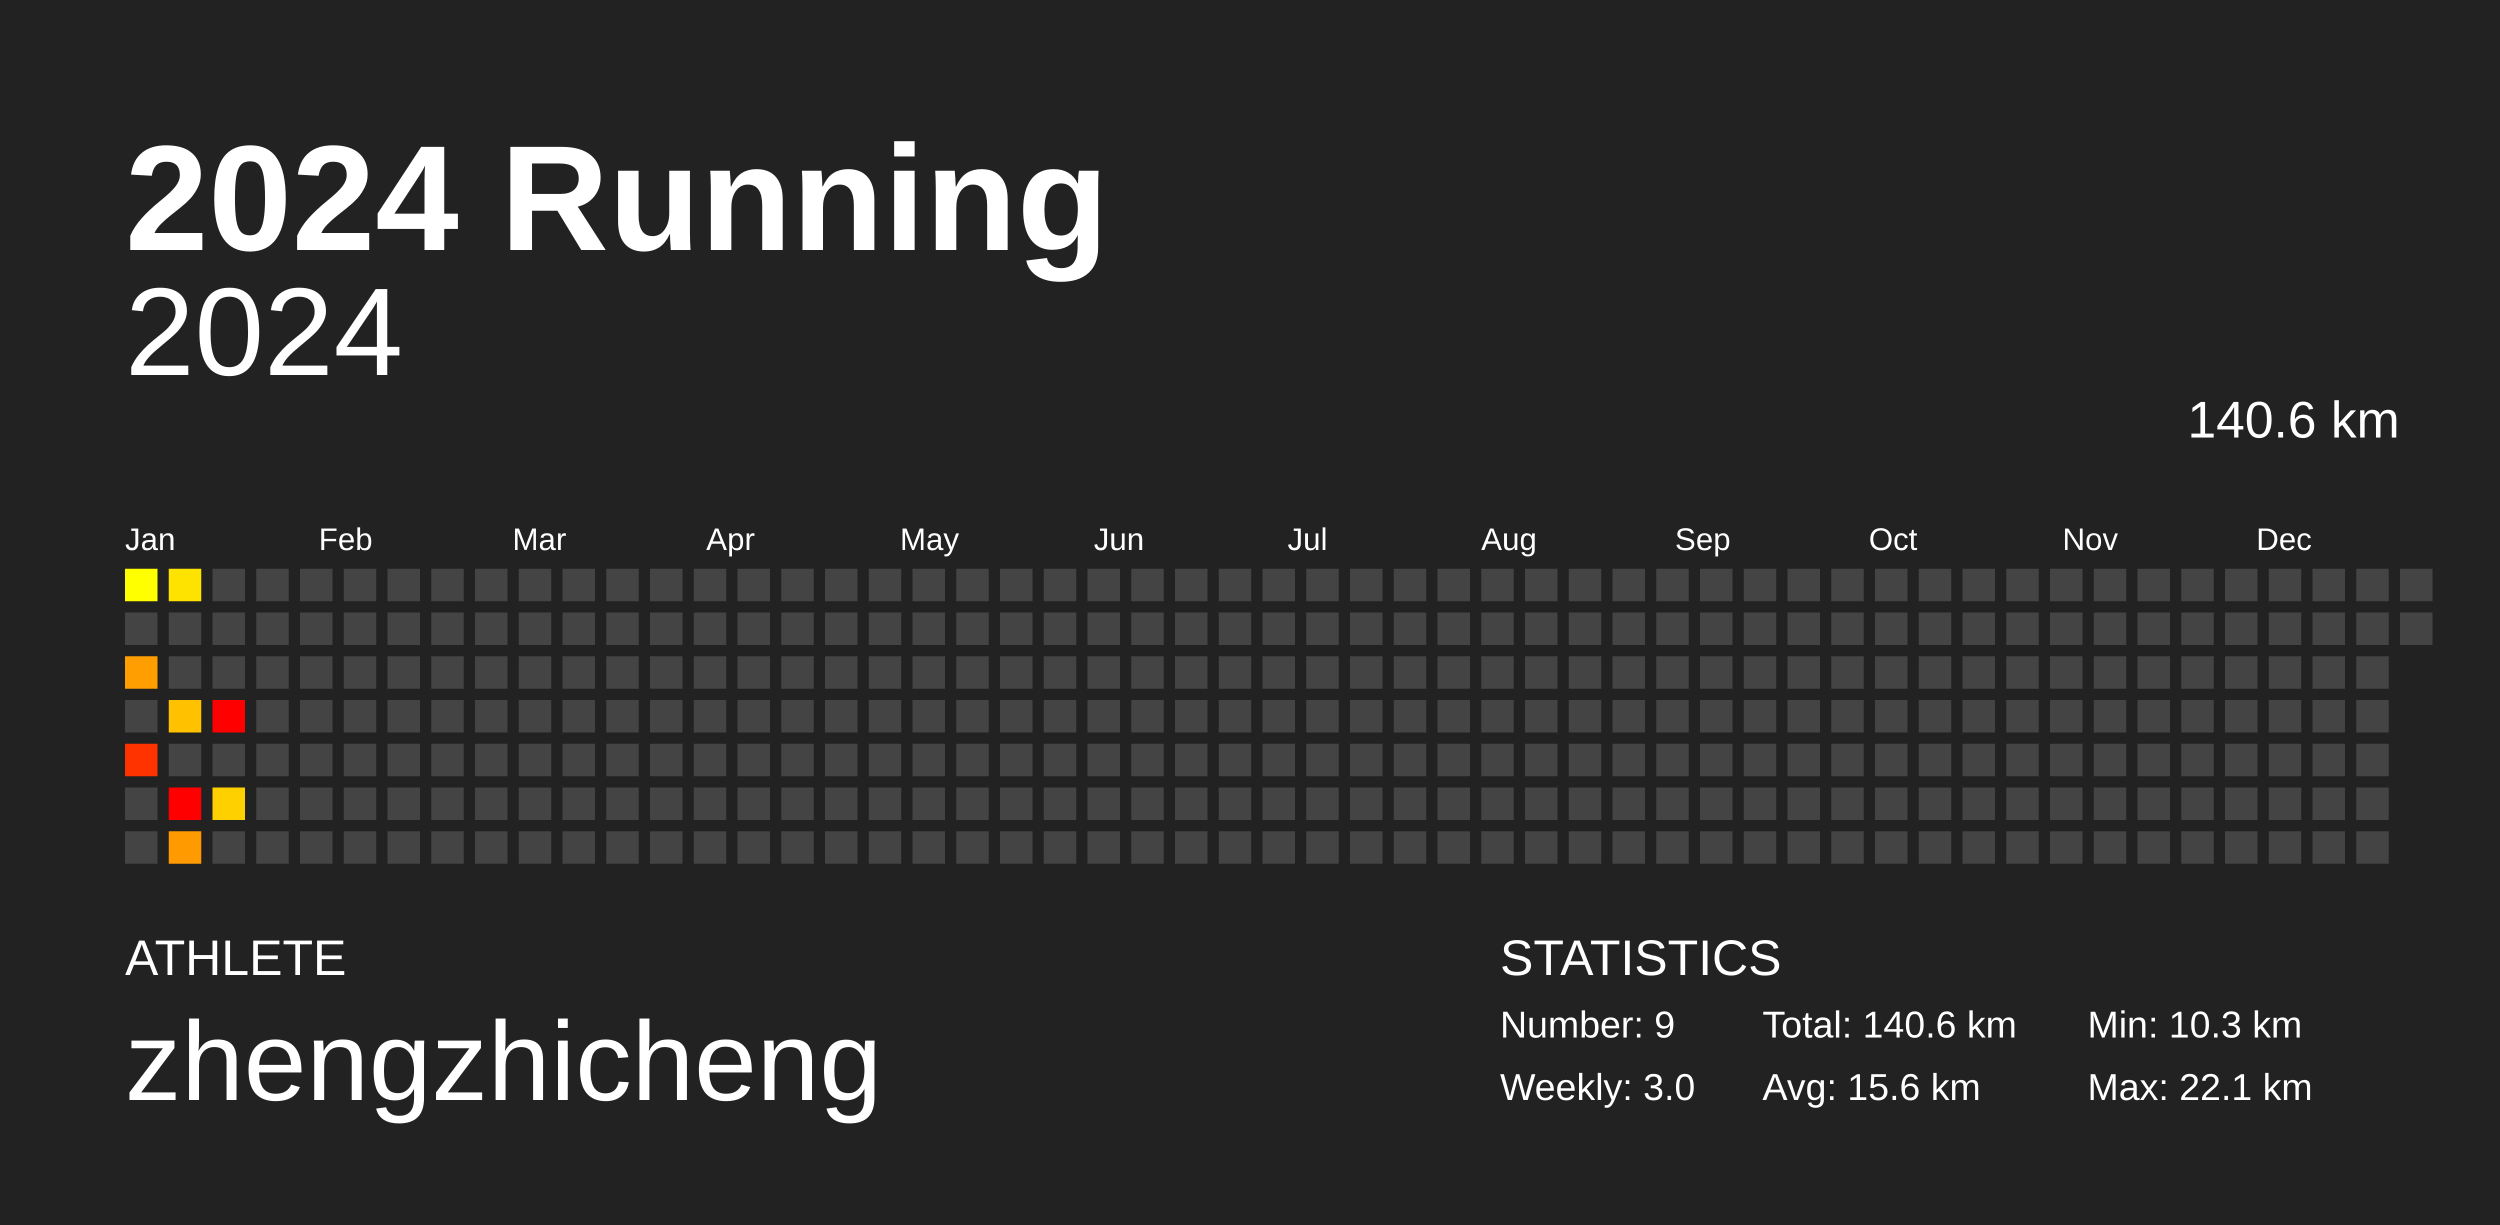
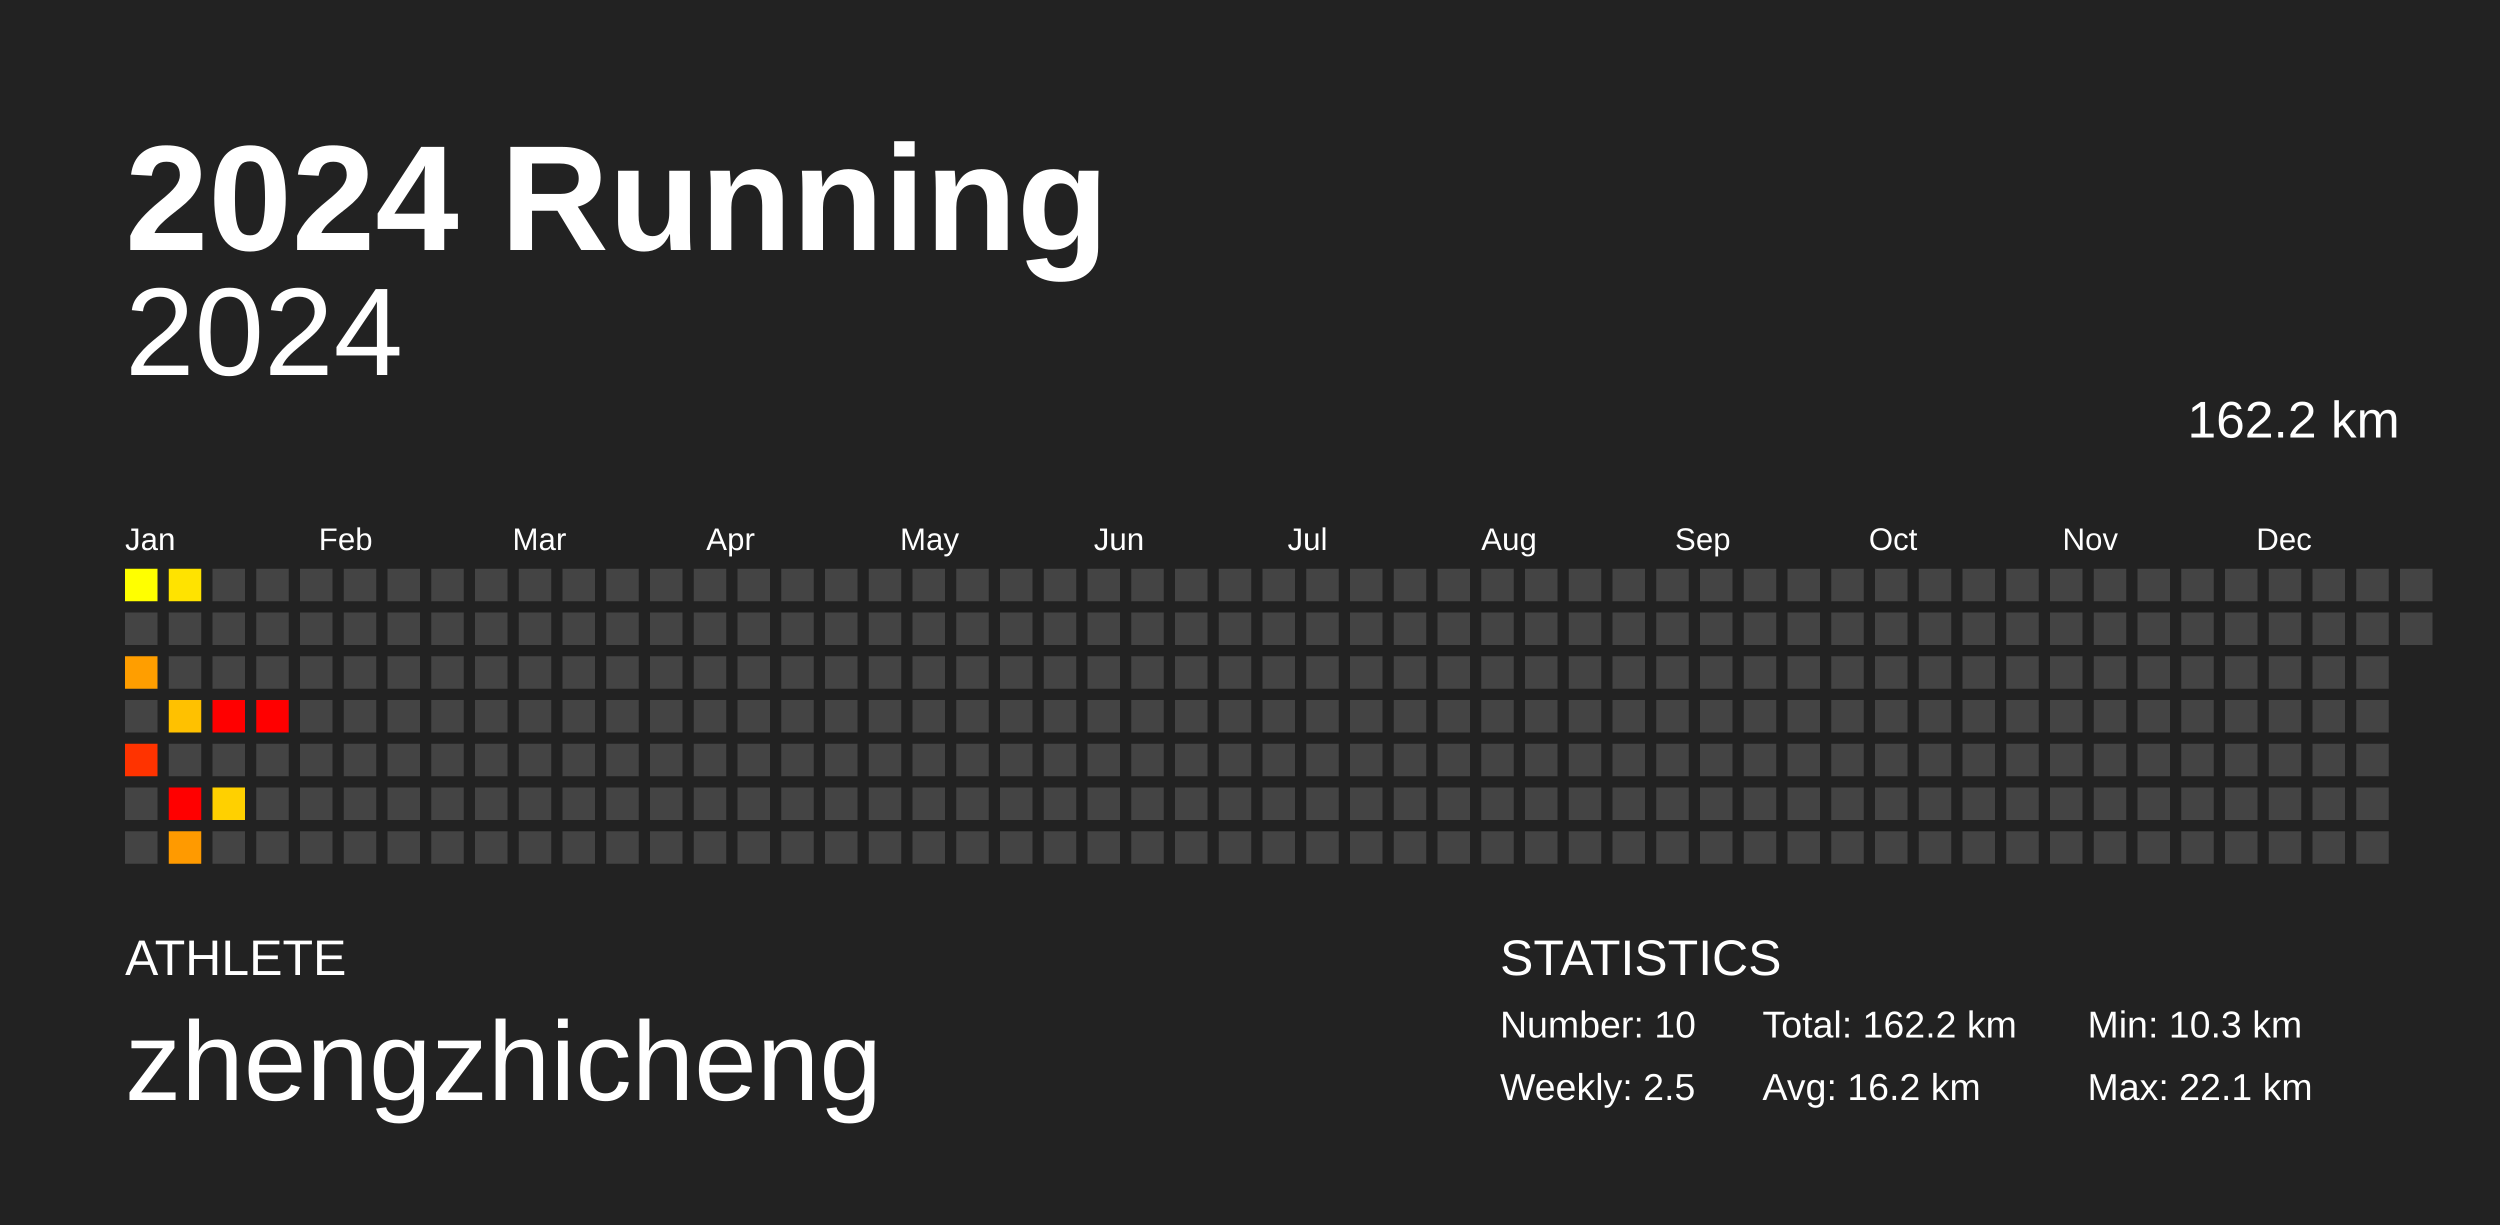
<svg xmlns="http://www.w3.org/2000/svg" baseProfile="full" height="98mm" version="1.1" viewBox="0,0,200,98" width="200mm">
  <defs />
  <rect fill="#222222" height="98" width="200" x="0" y="0" />
  <text fill="#FFFFFF" style="font-size:12px; font-family:Arial; font-weight:bold;" x="10" y="20">2024 Running</text>
  <text fill="#FFFFFF" style="font-size:4px; font-family:Arial" x="10" y="78">ATHLETE</text>
  <text fill="#FFFFFF" style="font-size:9px; font-family:Arial" x="10" y="88">zhengzhicheng</text>
  <text fill="#FFFFFF" style="font-size:4px; font-family:Arial" x="120" y="78">STATISTICS</text>
-   <text fill="#FFFFFF" style="font-size:3px; font-family:Arial" x="120" y="83">Number: 9</text>
-   <text fill="#FFFFFF" style="font-size:3px; font-family:Arial" x="120" y="88">Weekly: 3.0</text>
-   <text fill="#FFFFFF" style="font-size:3px; font-family:Arial" x="141" y="83">Total: 140.6 km</text>
-   <text fill="#FFFFFF" style="font-size:3px; font-family:Arial" x="141" y="88">Avg: 15.6 km</text>
+   <text fill="#FFFFFF" style="font-size:3px; font-family:Arial" x="120" y="83">Number: 10</text>
+   <text fill="#FFFFFF" style="font-size:3px; font-family:Arial" x="120" y="88">Weekly: 2.5</text>
+   <text fill="#FFFFFF" style="font-size:3px; font-family:Arial" x="141" y="83">Total: 162.2 km</text>
+   <text fill="#FFFFFF" style="font-size:3px; font-family:Arial" x="141" y="88">Avg: 16.2 km</text>
  <text fill="#FFFFFF" style="font-size:3px; font-family:Arial" x="167" y="83">Min: 10.3 km</text>
  <text fill="#FFFFFF" style="font-size:3px; font-family:Arial" x="167" y="88">Max: 22.1 km</text>
  <text alignment-baseline="hanging" fill="#FFFFFF" style="font-size:10.0px; font-family:Arial;" x="10" y="30">2024</text>
-   <text alignment-baseline="hanging" fill="#FFFFFF" style="font-size:4.125px; font-family:Arial;" x="175" y="35">140.6 km</text>
+   <text alignment-baseline="hanging" fill="#FFFFFF" style="font-size:4.125px; font-family:Arial;" x="175" y="35">162.2 km</text>
  <text fill="#FFFFFF" style="font-size:2.5px; font-family:Arial" x="10.0" y="44">Jan</text>
  <text fill="#FFFFFF" style="font-size:2.5px; font-family:Arial" x="25.5" y="44">Feb</text>
  <text fill="#FFFFFF" style="font-size:2.5px; font-family:Arial" x="41.0" y="44">Mar</text>
  <text fill="#FFFFFF" style="font-size:2.5px; font-family:Arial" x="56.5" y="44">Apr</text>
  <text fill="#FFFFFF" style="font-size:2.5px; font-family:Arial" x="72.0" y="44">May</text>
  <text fill="#FFFFFF" style="font-size:2.5px; font-family:Arial" x="87.5" y="44">Jun</text>
  <text fill="#FFFFFF" style="font-size:2.5px; font-family:Arial" x="103.0" y="44">Jul</text>
  <text fill="#FFFFFF" style="font-size:2.5px; font-family:Arial" x="118.5" y="44">Aug</text>
  <text fill="#FFFFFF" style="font-size:2.5px; font-family:Arial" x="134.0" y="44">Sep</text>
  <text fill="#FFFFFF" style="font-size:2.5px; font-family:Arial" x="149.5" y="44">Oct</text>
  <text fill="#FFFFFF" style="font-size:2.5px; font-family:Arial" x="165.0" y="44">Nov</text>
  <text fill="#FFFFFF" style="font-size:2.5px; font-family:Arial" x="180.5" y="44">Dec</text>
  <rect fill="#ffff00" height="2.6" width="2.6" x="10.0" y="45.5" />
  <rect fill="#444444" height="2.6" width="2.6" x="10.0" y="49.0" />
  <rect fill="#ff9e00" height="2.6" width="2.6" x="10.0" y="52.5" />
  <rect fill="#444444" height="2.6" width="2.6" x="10.0" y="56.0" />
  <rect fill="#ff3300" height="2.6" width="2.6" x="10.0" y="59.5" />
  <rect fill="#444444" height="2.6" width="2.6" x="10.0" y="63.0" />
  <rect fill="#444444" height="2.6" width="2.6" x="10.0" y="66.5" />
  <rect fill="#ffe300" height="2.6" width="2.6" x="13.5" y="45.5" />
  <rect fill="#444444" height="2.6" width="2.6" x="13.5" y="49.0" />
  <rect fill="#444444" height="2.6" width="2.6" x="13.5" y="52.5" />
  <rect fill="#ffc100" height="2.6" width="2.6" x="13.5" y="56.0" />
  <rect fill="#444444" height="2.6" width="2.6" x="13.5" y="59.5" />
  <rect fill="red" height="2.6" width="2.6" x="13.5" y="63.0" />
  <rect fill="#ff9a00" height="2.6" width="2.6" x="13.5" y="66.5" />
  <rect fill="#444444" height="2.6" width="2.6" x="17.0" y="45.5" />
  <rect fill="#444444" height="2.6" width="2.6" x="17.0" y="49.0" />
  <rect fill="#444444" height="2.6" width="2.6" x="17.0" y="52.5" />
  <rect fill="red" height="2.6" width="2.6" x="17.0" y="56.0" />
  <rect fill="#444444" height="2.6" width="2.6" x="17.0" y="59.5" />
  <rect fill="#ffd000" height="2.6" width="2.6" x="17.0" y="63.0" />
  <rect fill="#444444" height="2.6" width="2.6" x="17.0" y="66.5" />
  <rect fill="#444444" height="2.6" width="2.6" x="20.5" y="45.5" />
  <rect fill="#444444" height="2.6" width="2.6" x="20.5" y="49.0" />
  <rect fill="#444444" height="2.6" width="2.6" x="20.5" y="52.5" />
-   <rect fill="#444444" height="2.6" width="2.6" x="20.5" y="56.0" />
+   <rect fill="red" height="2.6" width="2.6" x="20.5" y="56.0" />
  <rect fill="#444444" height="2.6" width="2.6" x="20.5" y="59.5" />
  <rect fill="#444444" height="2.6" width="2.6" x="20.5" y="63.0" />
  <rect fill="#444444" height="2.6" width="2.6" x="20.5" y="66.5" />
  <rect fill="#444444" height="2.6" width="2.6" x="24.0" y="45.5" />
  <rect fill="#444444" height="2.6" width="2.6" x="24.0" y="49.0" />
  <rect fill="#444444" height="2.6" width="2.6" x="24.0" y="52.5" />
  <rect fill="#444444" height="2.6" width="2.6" x="24.0" y="56.0" />
  <rect fill="#444444" height="2.6" width="2.6" x="24.0" y="59.5" />
  <rect fill="#444444" height="2.6" width="2.6" x="24.0" y="63.0" />
  <rect fill="#444444" height="2.6" width="2.6" x="24.0" y="66.5" />
  <rect fill="#444444" height="2.6" width="2.6" x="27.5" y="45.5" />
  <rect fill="#444444" height="2.6" width="2.6" x="27.5" y="49.0" />
  <rect fill="#444444" height="2.6" width="2.6" x="27.5" y="52.5" />
  <rect fill="#444444" height="2.6" width="2.6" x="27.5" y="56.0" />
  <rect fill="#444444" height="2.6" width="2.6" x="27.5" y="59.5" />
  <rect fill="#444444" height="2.6" width="2.6" x="27.5" y="63.0" />
  <rect fill="#444444" height="2.6" width="2.6" x="27.5" y="66.5" />
  <rect fill="#444444" height="2.6" width="2.6" x="31.0" y="45.5" />
  <rect fill="#444444" height="2.6" width="2.6" x="31.0" y="49.0" />
  <rect fill="#444444" height="2.6" width="2.6" x="31.0" y="52.5" />
  <rect fill="#444444" height="2.6" width="2.6" x="31.0" y="56.0" />
  <rect fill="#444444" height="2.6" width="2.6" x="31.0" y="59.5" />
  <rect fill="#444444" height="2.6" width="2.6" x="31.0" y="63.0" />
  <rect fill="#444444" height="2.6" width="2.6" x="31.0" y="66.5" />
  <rect fill="#444444" height="2.6" width="2.6" x="34.5" y="45.5" />
  <rect fill="#444444" height="2.6" width="2.6" x="34.5" y="49.0" />
  <rect fill="#444444" height="2.6" width="2.6" x="34.5" y="52.5" />
  <rect fill="#444444" height="2.6" width="2.6" x="34.5" y="56.0" />
  <rect fill="#444444" height="2.6" width="2.6" x="34.5" y="59.5" />
  <rect fill="#444444" height="2.6" width="2.6" x="34.5" y="63.0" />
  <rect fill="#444444" height="2.6" width="2.6" x="34.5" y="66.5" />
  <rect fill="#444444" height="2.6" width="2.6" x="38.0" y="45.5" />
  <rect fill="#444444" height="2.6" width="2.6" x="38.0" y="49.0" />
  <rect fill="#444444" height="2.6" width="2.6" x="38.0" y="52.5" />
  <rect fill="#444444" height="2.6" width="2.6" x="38.0" y="56.0" />
  <rect fill="#444444" height="2.6" width="2.6" x="38.0" y="59.5" />
  <rect fill="#444444" height="2.6" width="2.6" x="38.0" y="63.0" />
  <rect fill="#444444" height="2.6" width="2.6" x="38.0" y="66.5" />
  <rect fill="#444444" height="2.6" width="2.6" x="41.5" y="45.5" />
  <rect fill="#444444" height="2.6" width="2.6" x="41.5" y="49.0" />
  <rect fill="#444444" height="2.6" width="2.6" x="41.5" y="52.5" />
  <rect fill="#444444" height="2.6" width="2.6" x="41.5" y="56.0" />
  <rect fill="#444444" height="2.6" width="2.6" x="41.5" y="59.5" />
  <rect fill="#444444" height="2.6" width="2.6" x="41.5" y="63.0" />
  <rect fill="#444444" height="2.6" width="2.6" x="41.5" y="66.5" />
  <rect fill="#444444" height="2.6" width="2.6" x="45.0" y="45.5" />
  <rect fill="#444444" height="2.6" width="2.6" x="45.0" y="49.0" />
  <rect fill="#444444" height="2.6" width="2.6" x="45.0" y="52.5" />
  <rect fill="#444444" height="2.6" width="2.6" x="45.0" y="56.0" />
  <rect fill="#444444" height="2.6" width="2.6" x="45.0" y="59.5" />
  <rect fill="#444444" height="2.6" width="2.6" x="45.0" y="63.0" />
  <rect fill="#444444" height="2.6" width="2.6" x="45.0" y="66.5" />
  <rect fill="#444444" height="2.6" width="2.6" x="48.5" y="45.5" />
  <rect fill="#444444" height="2.6" width="2.6" x="48.5" y="49.0" />
  <rect fill="#444444" height="2.6" width="2.6" x="48.5" y="52.5" />
  <rect fill="#444444" height="2.6" width="2.6" x="48.5" y="56.0" />
  <rect fill="#444444" height="2.6" width="2.6" x="48.5" y="59.5" />
  <rect fill="#444444" height="2.6" width="2.6" x="48.5" y="63.0" />
  <rect fill="#444444" height="2.6" width="2.6" x="48.5" y="66.5" />
  <rect fill="#444444" height="2.6" width="2.6" x="52.0" y="45.5" />
  <rect fill="#444444" height="2.6" width="2.6" x="52.0" y="49.0" />
  <rect fill="#444444" height="2.6" width="2.6" x="52.0" y="52.5" />
  <rect fill="#444444" height="2.6" width="2.6" x="52.0" y="56.0" />
  <rect fill="#444444" height="2.6" width="2.6" x="52.0" y="59.5" />
  <rect fill="#444444" height="2.6" width="2.6" x="52.0" y="63.0" />
  <rect fill="#444444" height="2.6" width="2.6" x="52.0" y="66.5" />
  <rect fill="#444444" height="2.6" width="2.6" x="55.5" y="45.5" />
  <rect fill="#444444" height="2.6" width="2.6" x="55.5" y="49.0" />
  <rect fill="#444444" height="2.6" width="2.6" x="55.5" y="52.5" />
  <rect fill="#444444" height="2.6" width="2.6" x="55.5" y="56.0" />
  <rect fill="#444444" height="2.6" width="2.6" x="55.5" y="59.5" />
  <rect fill="#444444" height="2.6" width="2.6" x="55.5" y="63.0" />
  <rect fill="#444444" height="2.6" width="2.6" x="55.5" y="66.5" />
  <rect fill="#444444" height="2.6" width="2.6" x="59.0" y="45.5" />
  <rect fill="#444444" height="2.6" width="2.6" x="59.0" y="49.0" />
  <rect fill="#444444" height="2.6" width="2.6" x="59.0" y="52.5" />
  <rect fill="#444444" height="2.6" width="2.6" x="59.0" y="56.0" />
  <rect fill="#444444" height="2.6" width="2.6" x="59.0" y="59.5" />
  <rect fill="#444444" height="2.6" width="2.6" x="59.0" y="63.0" />
  <rect fill="#444444" height="2.6" width="2.6" x="59.0" y="66.5" />
  <rect fill="#444444" height="2.6" width="2.6" x="62.5" y="45.5" />
  <rect fill="#444444" height="2.6" width="2.6" x="62.5" y="49.0" />
  <rect fill="#444444" height="2.6" width="2.6" x="62.5" y="52.5" />
  <rect fill="#444444" height="2.6" width="2.6" x="62.5" y="56.0" />
  <rect fill="#444444" height="2.6" width="2.6" x="62.5" y="59.5" />
  <rect fill="#444444" height="2.6" width="2.6" x="62.5" y="63.0" />
  <rect fill="#444444" height="2.6" width="2.6" x="62.5" y="66.5" />
  <rect fill="#444444" height="2.6" width="2.6" x="66.0" y="45.5" />
  <rect fill="#444444" height="2.6" width="2.6" x="66.0" y="49.0" />
  <rect fill="#444444" height="2.6" width="2.6" x="66.0" y="52.5" />
  <rect fill="#444444" height="2.6" width="2.6" x="66.0" y="56.0" />
  <rect fill="#444444" height="2.6" width="2.6" x="66.0" y="59.5" />
  <rect fill="#444444" height="2.6" width="2.6" x="66.0" y="63.0" />
  <rect fill="#444444" height="2.6" width="2.6" x="66.0" y="66.5" />
  <rect fill="#444444" height="2.6" width="2.6" x="69.5" y="45.5" />
  <rect fill="#444444" height="2.6" width="2.6" x="69.5" y="49.0" />
  <rect fill="#444444" height="2.6" width="2.6" x="69.5" y="52.5" />
  <rect fill="#444444" height="2.6" width="2.6" x="69.5" y="56.0" />
  <rect fill="#444444" height="2.6" width="2.6" x="69.5" y="59.5" />
  <rect fill="#444444" height="2.6" width="2.6" x="69.5" y="63.0" />
  <rect fill="#444444" height="2.6" width="2.6" x="69.5" y="66.5" />
  <rect fill="#444444" height="2.6" width="2.6" x="73.0" y="45.5" />
  <rect fill="#444444" height="2.6" width="2.6" x="73.0" y="49.0" />
  <rect fill="#444444" height="2.6" width="2.6" x="73.0" y="52.5" />
  <rect fill="#444444" height="2.6" width="2.6" x="73.0" y="56.0" />
  <rect fill="#444444" height="2.6" width="2.6" x="73.0" y="59.5" />
  <rect fill="#444444" height="2.6" width="2.6" x="73.0" y="63.0" />
  <rect fill="#444444" height="2.6" width="2.6" x="73.0" y="66.5" />
  <rect fill="#444444" height="2.6" width="2.6" x="76.5" y="45.5" />
  <rect fill="#444444" height="2.6" width="2.6" x="76.5" y="49.0" />
  <rect fill="#444444" height="2.6" width="2.6" x="76.5" y="52.5" />
  <rect fill="#444444" height="2.6" width="2.6" x="76.5" y="56.0" />
  <rect fill="#444444" height="2.6" width="2.6" x="76.5" y="59.5" />
  <rect fill="#444444" height="2.6" width="2.6" x="76.5" y="63.0" />
  <rect fill="#444444" height="2.6" width="2.6" x="76.5" y="66.5" />
  <rect fill="#444444" height="2.6" width="2.6" x="80.0" y="45.5" />
  <rect fill="#444444" height="2.6" width="2.6" x="80.0" y="49.0" />
  <rect fill="#444444" height="2.6" width="2.6" x="80.0" y="52.5" />
  <rect fill="#444444" height="2.6" width="2.6" x="80.0" y="56.0" />
  <rect fill="#444444" height="2.6" width="2.6" x="80.0" y="59.5" />
  <rect fill="#444444" height="2.6" width="2.6" x="80.0" y="63.0" />
  <rect fill="#444444" height="2.6" width="2.6" x="80.0" y="66.5" />
  <rect fill="#444444" height="2.6" width="2.6" x="83.5" y="45.5" />
  <rect fill="#444444" height="2.6" width="2.6" x="83.5" y="49.0" />
  <rect fill="#444444" height="2.6" width="2.6" x="83.5" y="52.5" />
  <rect fill="#444444" height="2.6" width="2.6" x="83.5" y="56.0" />
  <rect fill="#444444" height="2.6" width="2.6" x="83.5" y="59.5" />
  <rect fill="#444444" height="2.6" width="2.6" x="83.5" y="63.0" />
  <rect fill="#444444" height="2.6" width="2.6" x="83.5" y="66.5" />
  <rect fill="#444444" height="2.6" width="2.6" x="87.0" y="45.5" />
  <rect fill="#444444" height="2.6" width="2.6" x="87.0" y="49.0" />
  <rect fill="#444444" height="2.6" width="2.6" x="87.0" y="52.5" />
  <rect fill="#444444" height="2.6" width="2.6" x="87.0" y="56.0" />
  <rect fill="#444444" height="2.6" width="2.6" x="87.0" y="59.5" />
  <rect fill="#444444" height="2.6" width="2.6" x="87.0" y="63.0" />
  <rect fill="#444444" height="2.6" width="2.6" x="87.0" y="66.5" />
  <rect fill="#444444" height="2.6" width="2.6" x="90.5" y="45.5" />
  <rect fill="#444444" height="2.6" width="2.6" x="90.5" y="49.0" />
  <rect fill="#444444" height="2.6" width="2.6" x="90.5" y="52.5" />
  <rect fill="#444444" height="2.6" width="2.6" x="90.5" y="56.0" />
  <rect fill="#444444" height="2.6" width="2.6" x="90.5" y="59.5" />
  <rect fill="#444444" height="2.6" width="2.6" x="90.5" y="63.0" />
  <rect fill="#444444" height="2.6" width="2.6" x="90.5" y="66.5" />
  <rect fill="#444444" height="2.6" width="2.6" x="94.0" y="45.5" />
  <rect fill="#444444" height="2.6" width="2.6" x="94.0" y="49.0" />
  <rect fill="#444444" height="2.6" width="2.6" x="94.0" y="52.5" />
  <rect fill="#444444" height="2.6" width="2.6" x="94.0" y="56.0" />
  <rect fill="#444444" height="2.6" width="2.6" x="94.0" y="59.5" />
  <rect fill="#444444" height="2.6" width="2.6" x="94.0" y="63.0" />
  <rect fill="#444444" height="2.6" width="2.6" x="94.0" y="66.5" />
  <rect fill="#444444" height="2.6" width="2.6" x="97.5" y="45.5" />
  <rect fill="#444444" height="2.6" width="2.6" x="97.5" y="49.0" />
  <rect fill="#444444" height="2.6" width="2.6" x="97.5" y="52.5" />
  <rect fill="#444444" height="2.6" width="2.6" x="97.5" y="56.0" />
  <rect fill="#444444" height="2.6" width="2.6" x="97.5" y="59.5" />
  <rect fill="#444444" height="2.6" width="2.6" x="97.5" y="63.0" />
  <rect fill="#444444" height="2.6" width="2.6" x="97.5" y="66.5" />
  <rect fill="#444444" height="2.6" width="2.6" x="101.0" y="45.5" />
  <rect fill="#444444" height="2.6" width="2.6" x="101.0" y="49.0" />
  <rect fill="#444444" height="2.6" width="2.6" x="101.0" y="52.5" />
  <rect fill="#444444" height="2.6" width="2.6" x="101.0" y="56.0" />
  <rect fill="#444444" height="2.6" width="2.6" x="101.0" y="59.5" />
  <rect fill="#444444" height="2.6" width="2.6" x="101.0" y="63.0" />
  <rect fill="#444444" height="2.6" width="2.6" x="101.0" y="66.5" />
  <rect fill="#444444" height="2.6" width="2.6" x="104.5" y="45.5" />
  <rect fill="#444444" height="2.6" width="2.6" x="104.5" y="49.0" />
  <rect fill="#444444" height="2.6" width="2.6" x="104.5" y="52.5" />
  <rect fill="#444444" height="2.6" width="2.6" x="104.5" y="56.0" />
  <rect fill="#444444" height="2.6" width="2.6" x="104.5" y="59.5" />
  <rect fill="#444444" height="2.6" width="2.6" x="104.5" y="63.0" />
  <rect fill="#444444" height="2.6" width="2.6" x="104.5" y="66.5" />
  <rect fill="#444444" height="2.6" width="2.6" x="108.0" y="45.5" />
  <rect fill="#444444" height="2.6" width="2.6" x="108.0" y="49.0" />
  <rect fill="#444444" height="2.6" width="2.6" x="108.0" y="52.5" />
  <rect fill="#444444" height="2.6" width="2.6" x="108.0" y="56.0" />
  <rect fill="#444444" height="2.6" width="2.6" x="108.0" y="59.5" />
  <rect fill="#444444" height="2.6" width="2.6" x="108.0" y="63.0" />
  <rect fill="#444444" height="2.6" width="2.6" x="108.0" y="66.5" />
  <rect fill="#444444" height="2.6" width="2.6" x="111.5" y="45.5" />
  <rect fill="#444444" height="2.6" width="2.6" x="111.5" y="49.0" />
  <rect fill="#444444" height="2.6" width="2.6" x="111.5" y="52.5" />
  <rect fill="#444444" height="2.6" width="2.6" x="111.5" y="56.0" />
  <rect fill="#444444" height="2.6" width="2.6" x="111.5" y="59.5" />
  <rect fill="#444444" height="2.6" width="2.6" x="111.5" y="63.0" />
  <rect fill="#444444" height="2.6" width="2.6" x="111.5" y="66.5" />
  <rect fill="#444444" height="2.6" width="2.6" x="115.0" y="45.5" />
  <rect fill="#444444" height="2.6" width="2.6" x="115.0" y="49.0" />
  <rect fill="#444444" height="2.6" width="2.6" x="115.0" y="52.5" />
  <rect fill="#444444" height="2.6" width="2.6" x="115.0" y="56.0" />
  <rect fill="#444444" height="2.6" width="2.6" x="115.0" y="59.5" />
  <rect fill="#444444" height="2.6" width="2.6" x="115.0" y="63.0" />
  <rect fill="#444444" height="2.6" width="2.6" x="115.0" y="66.5" />
  <rect fill="#444444" height="2.6" width="2.6" x="118.5" y="45.5" />
  <rect fill="#444444" height="2.6" width="2.6" x="118.5" y="49.0" />
  <rect fill="#444444" height="2.6" width="2.6" x="118.5" y="52.5" />
  <rect fill="#444444" height="2.6" width="2.6" x="118.5" y="56.0" />
  <rect fill="#444444" height="2.6" width="2.6" x="118.5" y="59.5" />
  <rect fill="#444444" height="2.6" width="2.6" x="118.5" y="63.0" />
  <rect fill="#444444" height="2.6" width="2.6" x="118.5" y="66.5" />
  <rect fill="#444444" height="2.6" width="2.6" x="122.0" y="45.5" />
  <rect fill="#444444" height="2.6" width="2.6" x="122.0" y="49.0" />
  <rect fill="#444444" height="2.6" width="2.6" x="122.0" y="52.5" />
  <rect fill="#444444" height="2.6" width="2.6" x="122.0" y="56.0" />
  <rect fill="#444444" height="2.6" width="2.6" x="122.0" y="59.5" />
  <rect fill="#444444" height="2.6" width="2.6" x="122.0" y="63.0" />
  <rect fill="#444444" height="2.6" width="2.6" x="122.0" y="66.5" />
  <rect fill="#444444" height="2.6" width="2.6" x="125.5" y="45.5" />
  <rect fill="#444444" height="2.6" width="2.6" x="125.5" y="49.0" />
  <rect fill="#444444" height="2.6" width="2.6" x="125.5" y="52.5" />
  <rect fill="#444444" height="2.6" width="2.6" x="125.5" y="56.0" />
  <rect fill="#444444" height="2.6" width="2.6" x="125.5" y="59.5" />
  <rect fill="#444444" height="2.6" width="2.6" x="125.5" y="63.0" />
  <rect fill="#444444" height="2.6" width="2.6" x="125.5" y="66.5" />
  <rect fill="#444444" height="2.6" width="2.6" x="129.0" y="45.5" />
  <rect fill="#444444" height="2.6" width="2.6" x="129.0" y="49.0" />
  <rect fill="#444444" height="2.6" width="2.6" x="129.0" y="52.5" />
  <rect fill="#444444" height="2.6" width="2.6" x="129.0" y="56.0" />
  <rect fill="#444444" height="2.6" width="2.6" x="129.0" y="59.5" />
  <rect fill="#444444" height="2.6" width="2.6" x="129.0" y="63.0" />
  <rect fill="#444444" height="2.6" width="2.6" x="129.0" y="66.5" />
  <rect fill="#444444" height="2.6" width="2.6" x="132.5" y="45.5" />
  <rect fill="#444444" height="2.6" width="2.6" x="132.5" y="49.0" />
  <rect fill="#444444" height="2.6" width="2.6" x="132.5" y="52.5" />
  <rect fill="#444444" height="2.6" width="2.6" x="132.5" y="56.0" />
  <rect fill="#444444" height="2.6" width="2.6" x="132.5" y="59.5" />
  <rect fill="#444444" height="2.6" width="2.6" x="132.5" y="63.0" />
  <rect fill="#444444" height="2.6" width="2.6" x="132.5" y="66.5" />
  <rect fill="#444444" height="2.6" width="2.6" x="136.0" y="45.5" />
  <rect fill="#444444" height="2.6" width="2.6" x="136.0" y="49.0" />
  <rect fill="#444444" height="2.6" width="2.6" x="136.0" y="52.5" />
  <rect fill="#444444" height="2.6" width="2.6" x="136.0" y="56.0" />
  <rect fill="#444444" height="2.6" width="2.6" x="136.0" y="59.5" />
  <rect fill="#444444" height="2.6" width="2.6" x="136.0" y="63.0" />
  <rect fill="#444444" height="2.6" width="2.6" x="136.0" y="66.5" />
  <rect fill="#444444" height="2.6" width="2.6" x="139.5" y="45.5" />
  <rect fill="#444444" height="2.6" width="2.6" x="139.5" y="49.0" />
  <rect fill="#444444" height="2.6" width="2.6" x="139.5" y="52.5" />
  <rect fill="#444444" height="2.6" width="2.6" x="139.5" y="56.0" />
  <rect fill="#444444" height="2.6" width="2.6" x="139.5" y="59.5" />
  <rect fill="#444444" height="2.6" width="2.6" x="139.5" y="63.0" />
  <rect fill="#444444" height="2.6" width="2.6" x="139.5" y="66.5" />
  <rect fill="#444444" height="2.6" width="2.6" x="143.0" y="45.5" />
  <rect fill="#444444" height="2.6" width="2.6" x="143.0" y="49.0" />
  <rect fill="#444444" height="2.6" width="2.6" x="143.0" y="52.5" />
  <rect fill="#444444" height="2.6" width="2.6" x="143.0" y="56.0" />
  <rect fill="#444444" height="2.6" width="2.6" x="143.0" y="59.5" />
  <rect fill="#444444" height="2.6" width="2.6" x="143.0" y="63.0" />
  <rect fill="#444444" height="2.6" width="2.6" x="143.0" y="66.5" />
  <rect fill="#444444" height="2.6" width="2.6" x="146.5" y="45.5" />
  <rect fill="#444444" height="2.6" width="2.6" x="146.5" y="49.0" />
  <rect fill="#444444" height="2.6" width="2.6" x="146.5" y="52.5" />
  <rect fill="#444444" height="2.6" width="2.6" x="146.5" y="56.0" />
  <rect fill="#444444" height="2.6" width="2.6" x="146.5" y="59.5" />
  <rect fill="#444444" height="2.6" width="2.6" x="146.5" y="63.0" />
  <rect fill="#444444" height="2.6" width="2.6" x="146.5" y="66.5" />
  <rect fill="#444444" height="2.6" width="2.6" x="150.0" y="45.5" />
  <rect fill="#444444" height="2.6" width="2.6" x="150.0" y="49.0" />
  <rect fill="#444444" height="2.6" width="2.6" x="150.0" y="52.5" />
  <rect fill="#444444" height="2.6" width="2.6" x="150.0" y="56.0" />
  <rect fill="#444444" height="2.6" width="2.6" x="150.0" y="59.5" />
  <rect fill="#444444" height="2.6" width="2.6" x="150.0" y="63.0" />
  <rect fill="#444444" height="2.6" width="2.6" x="150.0" y="66.5" />
  <rect fill="#444444" height="2.6" width="2.6" x="153.5" y="45.5" />
  <rect fill="#444444" height="2.6" width="2.6" x="153.5" y="49.0" />
  <rect fill="#444444" height="2.6" width="2.6" x="153.5" y="52.5" />
  <rect fill="#444444" height="2.6" width="2.6" x="153.5" y="56.0" />
  <rect fill="#444444" height="2.6" width="2.6" x="153.5" y="59.5" />
  <rect fill="#444444" height="2.6" width="2.6" x="153.5" y="63.0" />
  <rect fill="#444444" height="2.6" width="2.6" x="153.5" y="66.5" />
  <rect fill="#444444" height="2.6" width="2.6" x="157.0" y="45.5" />
  <rect fill="#444444" height="2.6" width="2.6" x="157.0" y="49.0" />
  <rect fill="#444444" height="2.6" width="2.6" x="157.0" y="52.5" />
  <rect fill="#444444" height="2.6" width="2.6" x="157.0" y="56.0" />
  <rect fill="#444444" height="2.6" width="2.6" x="157.0" y="59.5" />
  <rect fill="#444444" height="2.6" width="2.6" x="157.0" y="63.0" />
  <rect fill="#444444" height="2.6" width="2.6" x="157.0" y="66.5" />
  <rect fill="#444444" height="2.6" width="2.6" x="160.5" y="45.5" />
  <rect fill="#444444" height="2.6" width="2.6" x="160.5" y="49.0" />
  <rect fill="#444444" height="2.6" width="2.6" x="160.5" y="52.5" />
  <rect fill="#444444" height="2.6" width="2.6" x="160.5" y="56.0" />
  <rect fill="#444444" height="2.6" width="2.6" x="160.5" y="59.5" />
  <rect fill="#444444" height="2.6" width="2.6" x="160.5" y="63.0" />
  <rect fill="#444444" height="2.6" width="2.6" x="160.5" y="66.5" />
  <rect fill="#444444" height="2.6" width="2.6" x="164.0" y="45.5" />
  <rect fill="#444444" height="2.6" width="2.6" x="164.0" y="49.0" />
  <rect fill="#444444" height="2.6" width="2.6" x="164.0" y="52.5" />
  <rect fill="#444444" height="2.6" width="2.6" x="164.0" y="56.0" />
  <rect fill="#444444" height="2.6" width="2.6" x="164.0" y="59.5" />
  <rect fill="#444444" height="2.6" width="2.6" x="164.0" y="63.0" />
  <rect fill="#444444" height="2.6" width="2.6" x="164.0" y="66.5" />
  <rect fill="#444444" height="2.6" width="2.6" x="167.5" y="45.5" />
  <rect fill="#444444" height="2.6" width="2.6" x="167.5" y="49.0" />
  <rect fill="#444444" height="2.6" width="2.6" x="167.5" y="52.5" />
  <rect fill="#444444" height="2.6" width="2.6" x="167.5" y="56.0" />
  <rect fill="#444444" height="2.6" width="2.6" x="167.5" y="59.5" />
  <rect fill="#444444" height="2.6" width="2.6" x="167.5" y="63.0" />
  <rect fill="#444444" height="2.6" width="2.6" x="167.5" y="66.5" />
  <rect fill="#444444" height="2.6" width="2.6" x="171.0" y="45.5" />
  <rect fill="#444444" height="2.6" width="2.6" x="171.0" y="49.0" />
  <rect fill="#444444" height="2.6" width="2.6" x="171.0" y="52.5" />
  <rect fill="#444444" height="2.6" width="2.6" x="171.0" y="56.0" />
  <rect fill="#444444" height="2.6" width="2.6" x="171.0" y="59.5" />
  <rect fill="#444444" height="2.6" width="2.6" x="171.0" y="63.0" />
  <rect fill="#444444" height="2.6" width="2.6" x="171.0" y="66.5" />
  <rect fill="#444444" height="2.6" width="2.6" x="174.5" y="45.5" />
  <rect fill="#444444" height="2.6" width="2.6" x="174.5" y="49.0" />
  <rect fill="#444444" height="2.6" width="2.6" x="174.5" y="52.5" />
  <rect fill="#444444" height="2.6" width="2.6" x="174.5" y="56.0" />
  <rect fill="#444444" height="2.6" width="2.6" x="174.5" y="59.5" />
  <rect fill="#444444" height="2.6" width="2.6" x="174.5" y="63.0" />
  <rect fill="#444444" height="2.6" width="2.6" x="174.5" y="66.5" />
  <rect fill="#444444" height="2.6" width="2.6" x="178.0" y="45.5" />
  <rect fill="#444444" height="2.6" width="2.6" x="178.0" y="49.0" />
  <rect fill="#444444" height="2.6" width="2.6" x="178.0" y="52.5" />
  <rect fill="#444444" height="2.6" width="2.6" x="178.0" y="56.0" />
  <rect fill="#444444" height="2.6" width="2.6" x="178.0" y="59.5" />
  <rect fill="#444444" height="2.6" width="2.6" x="178.0" y="63.0" />
  <rect fill="#444444" height="2.6" width="2.6" x="178.0" y="66.5" />
  <rect fill="#444444" height="2.6" width="2.6" x="181.5" y="45.5" />
  <rect fill="#444444" height="2.6" width="2.6" x="181.5" y="49.0" />
  <rect fill="#444444" height="2.6" width="2.6" x="181.5" y="52.5" />
  <rect fill="#444444" height="2.6" width="2.6" x="181.5" y="56.0" />
  <rect fill="#444444" height="2.6" width="2.6" x="181.5" y="59.5" />
  <rect fill="#444444" height="2.6" width="2.6" x="181.5" y="63.0" />
  <rect fill="#444444" height="2.6" width="2.6" x="181.5" y="66.5" />
  <rect fill="#444444" height="2.6" width="2.6" x="185.0" y="45.5" />
  <rect fill="#444444" height="2.6" width="2.6" x="185.0" y="49.0" />
  <rect fill="#444444" height="2.6" width="2.6" x="185.0" y="52.5" />
  <rect fill="#444444" height="2.6" width="2.6" x="185.0" y="56.0" />
  <rect fill="#444444" height="2.6" width="2.6" x="185.0" y="59.5" />
  <rect fill="#444444" height="2.6" width="2.6" x="185.0" y="63.0" />
  <rect fill="#444444" height="2.6" width="2.6" x="185.0" y="66.5" />
  <rect fill="#444444" height="2.6" width="2.6" x="188.5" y="45.5" />
  <rect fill="#444444" height="2.6" width="2.6" x="188.5" y="49.0" />
  <rect fill="#444444" height="2.6" width="2.6" x="188.5" y="52.5" />
  <rect fill="#444444" height="2.6" width="2.6" x="188.5" y="56.0" />
  <rect fill="#444444" height="2.6" width="2.6" x="188.5" y="59.5" />
  <rect fill="#444444" height="2.6" width="2.6" x="188.5" y="63.0" />
  <rect fill="#444444" height="2.6" width="2.6" x="188.5" y="66.5" />
  <rect fill="#444444" height="2.6" width="2.6" x="192.0" y="45.5" />
  <rect fill="#444444" height="2.6" width="2.6" x="192.0" y="49.0" />
</svg>
